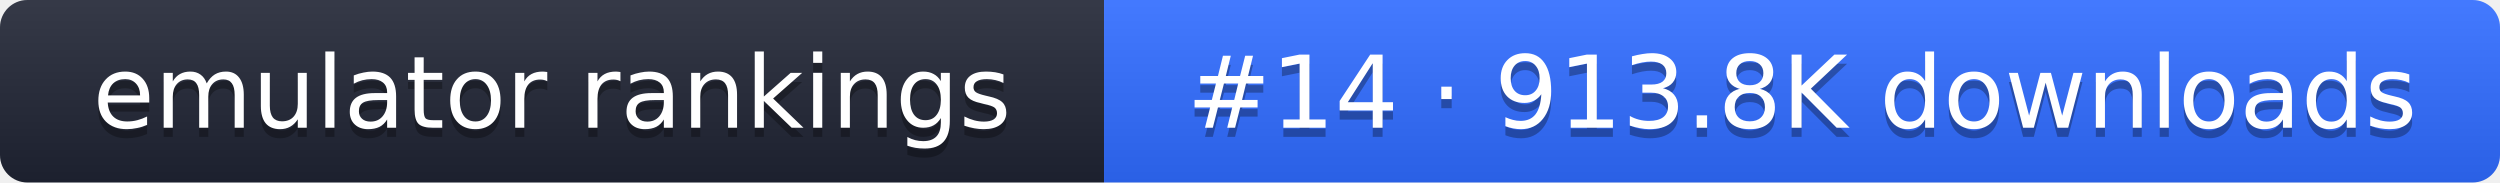
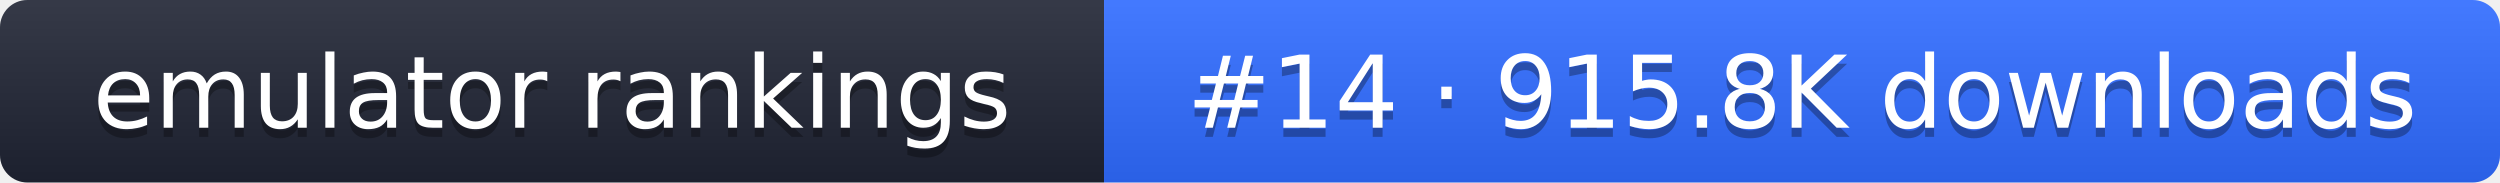
- <svg xmlns="http://www.w3.org/2000/svg" width="274" height="20" role="img" aria-label="emulator rankings: #14 · 913.8K downloads">
+ <svg xmlns="http://www.w3.org/2000/svg" width="274" height="20" role="img" aria-label="emulator rankings: #14 · 915.8K downloads">
  <linearGradient id="g" x2="0" y2="100%">
    <stop offset="0" stop-color="#fff" stop-opacity=".1" />
    <stop offset="1" stop-opacity=".1" />
  </linearGradient>
  <clipPath id="r">
    <rect width="274" height="20" rx="3" fill="#fff" />
  </clipPath>
  <g clip-path="url(#r)">
    <rect width="121" height="20" fill="#1f2433" />
    <rect x="121" width="153" height="20" fill="#2f6bff" />
    <rect width="274" height="20" fill="url(#g)" />
  </g>
  <g fill="#fff" text-anchor="middle" font-family="Verdana,DejaVu Sans,sans-serif" font-size="11">
    <text x="60.5" y="15" fill="#010101" fill-opacity=".3">emulator rankings</text>
    <text x="60.5" y="14">emulator rankings</text>
-     <text x="197.5" y="15" fill="#010101" fill-opacity=".3">#14 · 913.8K downloads</text>
-     <text x="197.5" y="14">#14 · 913.8K downloads</text>
+     <text x="197.5" y="15" fill="#010101" fill-opacity=".3">#14 · 915.8K downloads</text>
+     <text x="197.5" y="14">#14 · 915.8K downloads</text>
  </g>
</svg>
